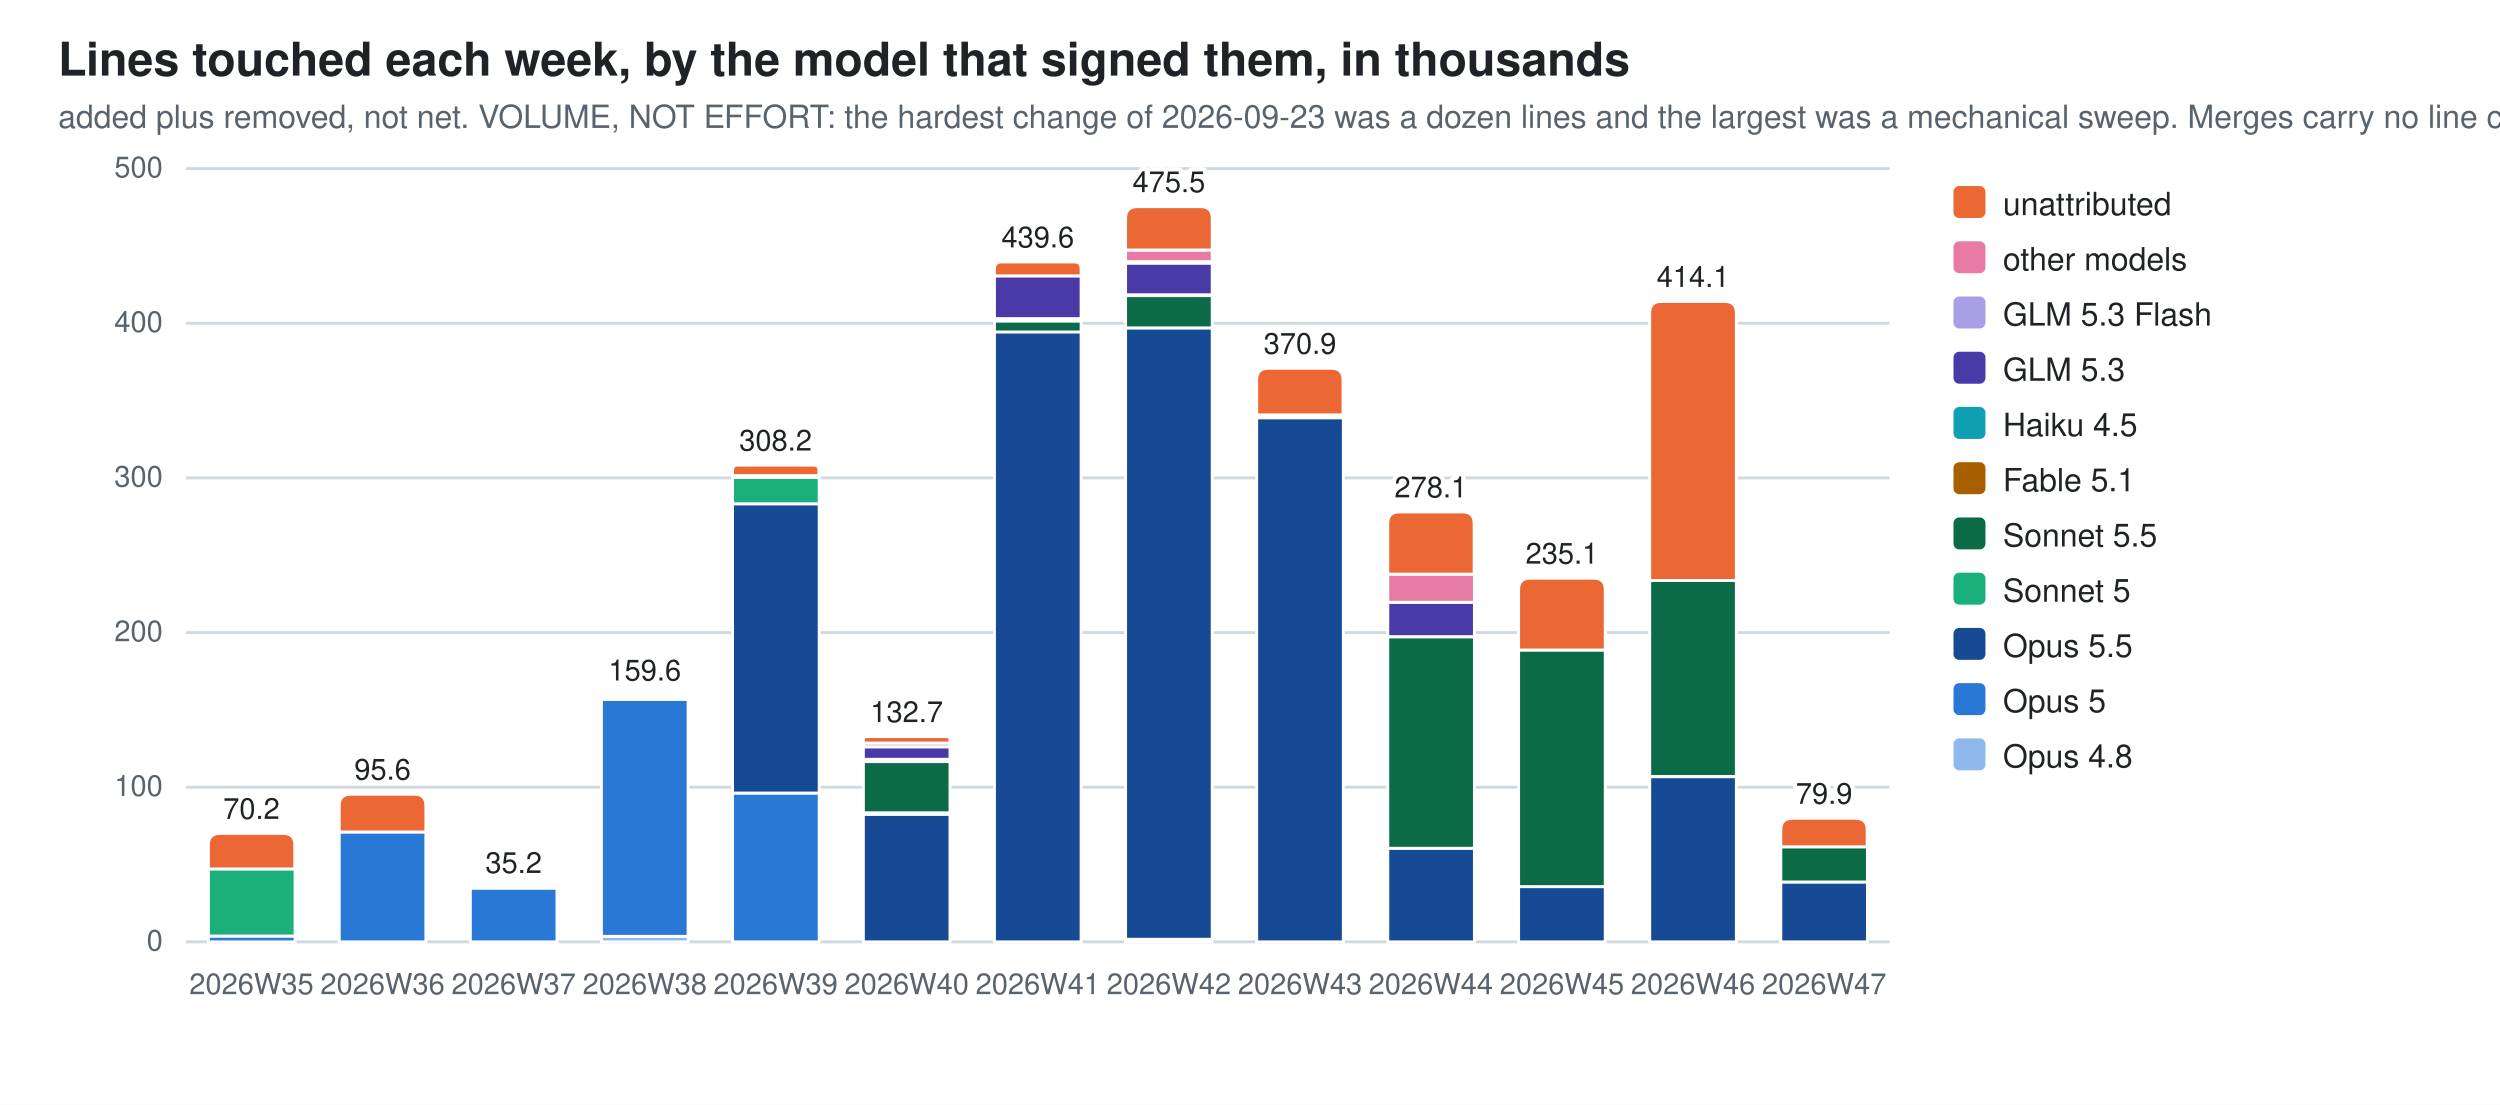
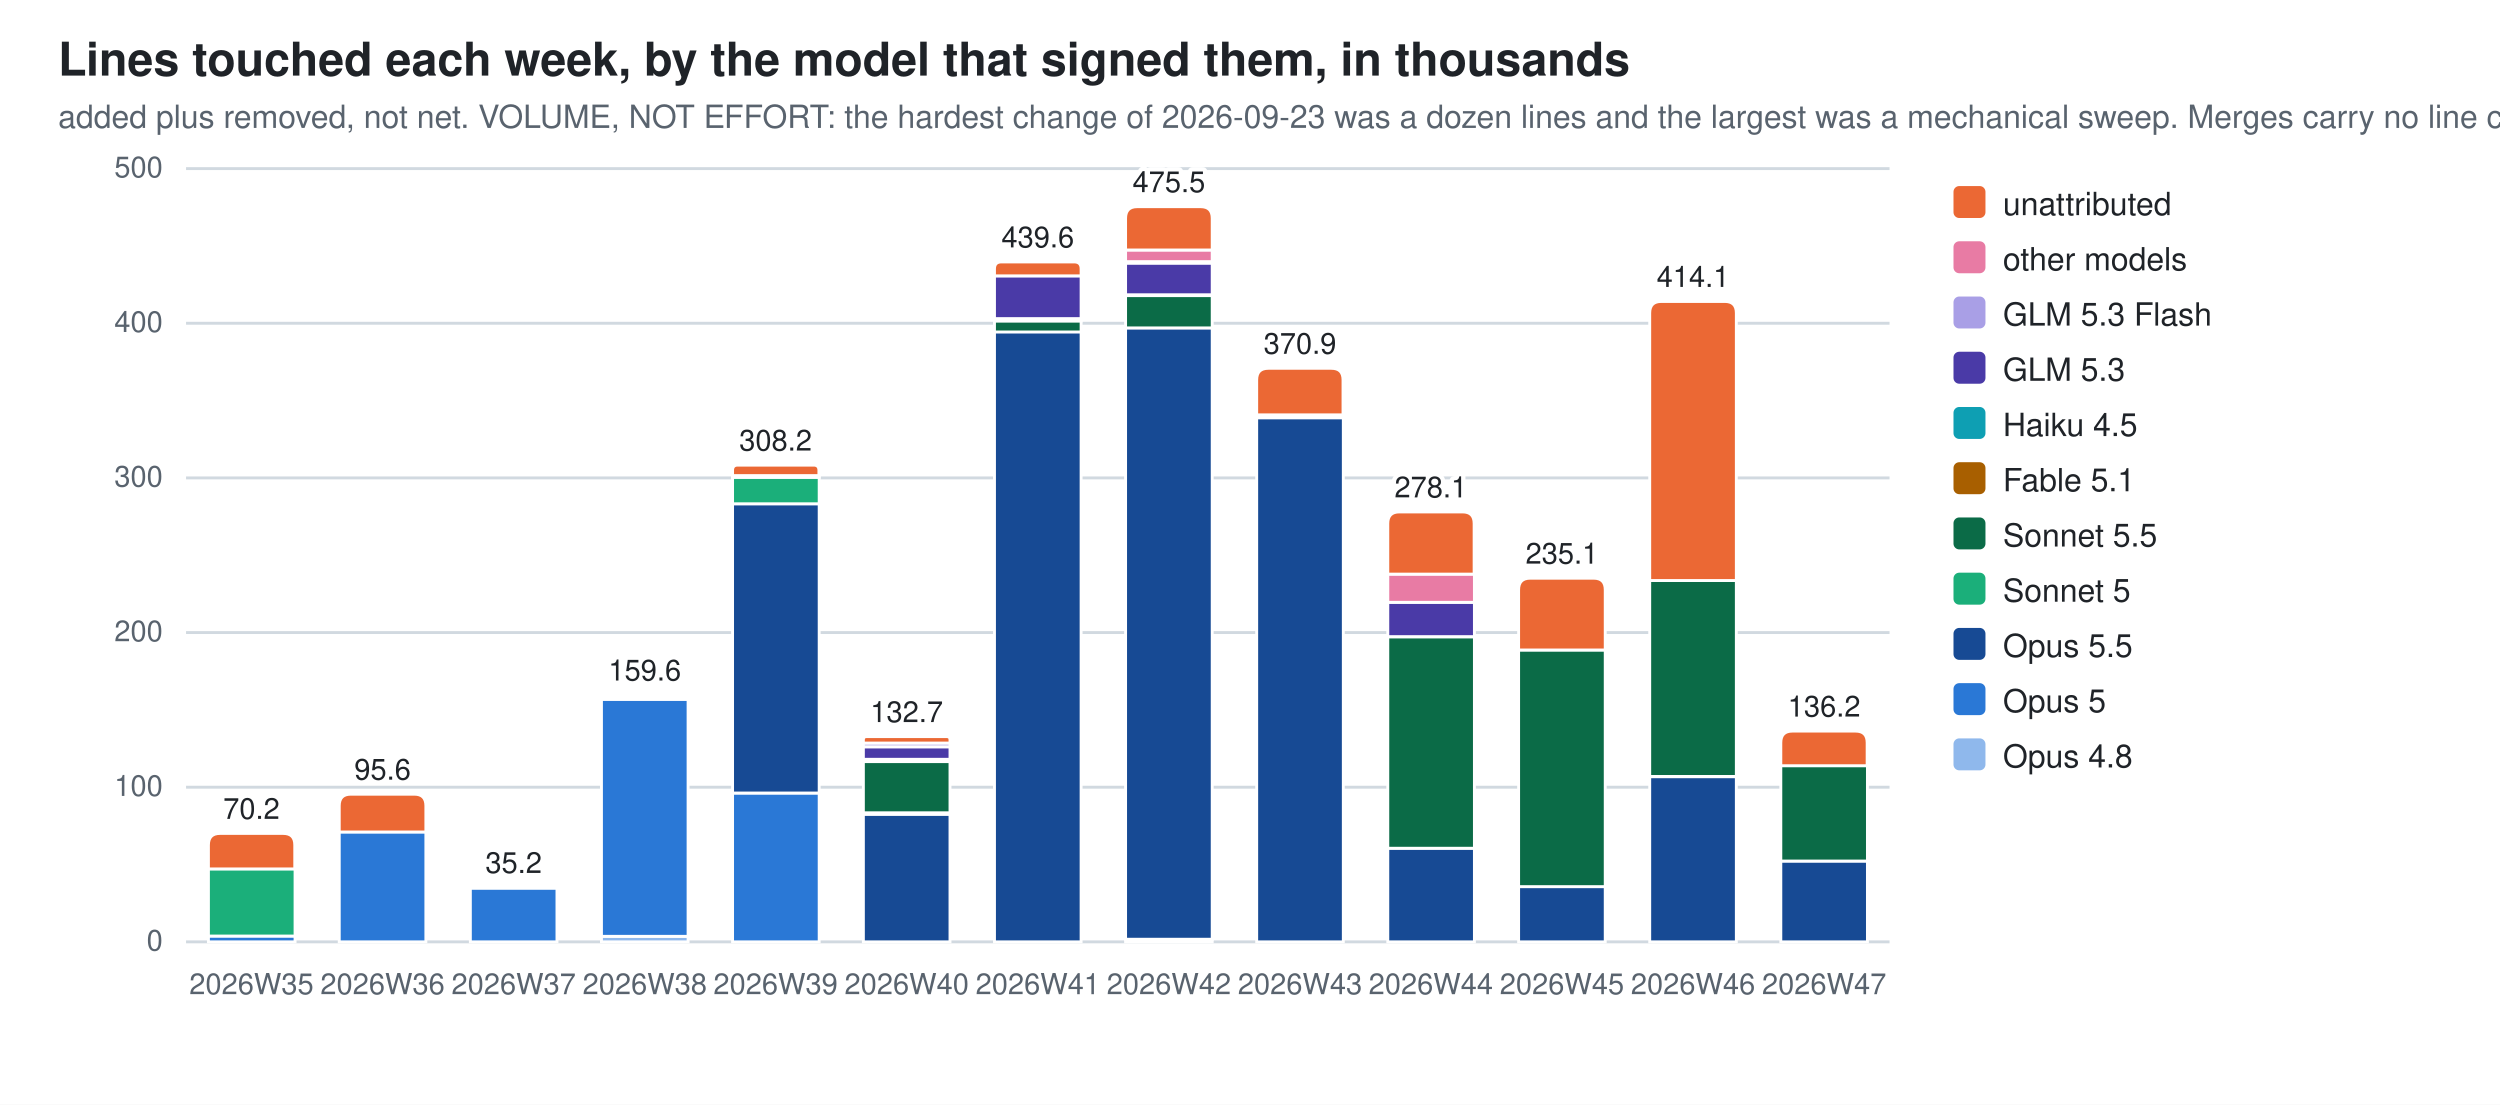
<svg xmlns="http://www.w3.org/2000/svg" width="860" height="380" viewBox="0 0 860 380" role="img" aria-label="Lines touched each week, by the model that signed them, in thousands">
  <style>
  .bg{fill:#ffffff} .fg{fill:#1f2328} .mut{fill:#59636e} .grid{stroke:#d1d9e0}
  .seg{stroke:#ffffff;stroke-width:1}
  .val{paint-order:stroke;stroke:#ffffff;stroke-width:3px;stroke-linejoin:round}
  .c0{fill:#8fb8ec}  .c1{fill:#2a78d6}  .c2{fill:#174a94}  .c3{fill:#1baf7a}  .c4{fill:#0b6b47}  .c5{fill:#a85f00}  .c6{fill:#0e9fb3}  .c7{fill:#4a3aa7}  .c8{fill:#a99fe6}  .c9{fill:#e87ba4}  .c10{fill:#eb6834}
  @media (prefers-color-scheme: dark){
    .bg{fill:#0d1117} .fg{fill:#e6edf3} .mut{fill:#9198a1} .grid{stroke:#30363d}
    .seg{stroke:#0d1117} .val{stroke:#0d1117} .c0{fill:#2c5ea8} .c1{fill:#3987e5} .c2{fill:#7db3f5} .c3{fill:#199e70} .c4{fill:#58d0a2} .c5{fill:#f2c75c} .c6{fill:#2bb5c9} .c7{fill:#9085e9} .c8{fill:#5848b8} .c9{fill:#d55181} .c10{fill:#d95926}}
  text{font-family:-apple-system,BlinkMacSystemFont,"Segoe UI",Helvetica,Arial,sans-serif}
</style>
  <rect class="bg" width="860" height="380" />
  <text class="fg" x="20" y="26" font-size="16" font-weight="600">Lines touched each week, by the model that signed them, in thousands</text>
  <text class="mut" x="20" y="44" font-size="11">added plus removed, not net. VOLUME, NOT EFFORT: the hardest change of 2026-09-23 was a dozen lines and the largest was a mechanical sweep. Merges carry no line count</text>
  <line class="grid" x1="64" y1="324.0" x2="650.0" y2="324.0" stroke-width="1" />
  <text class="mut" x="56" y="327.0" font-size="10" text-anchor="end">0</text>
  <line class="grid" x1="64" y1="270.8" x2="650.0" y2="270.8" stroke-width="1" />
  <text class="mut" x="56" y="273.8" font-size="10" text-anchor="end">100</text>
  <line class="grid" x1="64" y1="217.6" x2="650.0" y2="217.6" stroke-width="1" />
  <text class="mut" x="56" y="220.6" font-size="10" text-anchor="end">200</text>
  <line class="grid" x1="64" y1="164.4" x2="650.0" y2="164.4" stroke-width="1" />
  <text class="mut" x="56" y="167.4" font-size="10" text-anchor="end">300</text>
  <line class="grid" x1="64" y1="111.2" x2="650.0" y2="111.2" stroke-width="1" />
  <text class="mut" x="56" y="114.2" font-size="10" text-anchor="end">400</text>
  <line class="grid" x1="64" y1="58.0" x2="650.0" y2="58.0" stroke-width="1" />
  <text class="mut" x="56" y="61.0" font-size="10" text-anchor="end">500</text>
  <rect class="seg c1" x="71.7" y="322.0" width="29.8" height="2.0" />
  <rect class="seg c3" x="71.7" y="298.9" width="29.8" height="23.1" />
  <path class="seg c10" d="M71.7,298.9 V290.7 Q71.7,286.7 75.7,286.7 H97.4 Q101.4,286.7 101.4,290.7 V298.9 Z" />
  <text class="mut" x="86.5" y="342" font-size="10" text-anchor="middle">2026W35</text>
  <text class="fg val" x="86.5" y="281.7" font-size="10" text-anchor="middle">70.2</text>
  <rect class="seg c1" x="116.7" y="286.2" width="29.8" height="37.8" />
  <path class="seg c10" d="M116.7,286.2 V277.2 Q116.7,273.2 120.7,273.2 H142.5 Q146.5,273.2 146.5,277.2 V286.2 Z" />
  <text class="mut" x="131.6" y="342" font-size="10" text-anchor="middle">2026W36</text>
  <text class="fg val" x="131.6" y="268.2" font-size="10" text-anchor="middle">95.6</text>
  <rect class="seg c1" x="161.8" y="305.5" width="29.8" height="18.5" />
  <path class="seg c10" d="M161.8,305.5 V305.4 Q161.8,305.3 161.9,305.3 H191.5 Q191.6,305.3 191.6,305.4 V305.5 Z" />
  <text class="mut" x="176.7" y="342" font-size="10" text-anchor="middle">2026W37</text>
  <text class="fg val" x="176.7" y="300.3" font-size="10" text-anchor="middle">35.2</text>
  <rect class="seg c0" x="206.9" y="322.1" width="29.8" height="1.9" />
  <rect class="seg c1" x="206.9" y="240.6" width="29.8" height="81.5" />
  <rect class="seg c5" x="206.9" y="239.8" width="29.8" height="0.7" />
  <path class="seg c10" d="M206.9,239.8 V239.5 Q206.9,239.1 207.3,239.1 H236.3 Q236.6,239.1 236.6,239.5 V239.8 Z" />
  <text class="mut" x="221.8" y="342" font-size="10" text-anchor="middle">2026W38</text>
  <text class="fg val" x="221.8" y="234.1" font-size="10" text-anchor="middle">159.6</text>
  <rect class="seg c1" x="252.0" y="272.8" width="29.8" height="51.2" />
  <rect class="seg c2" x="252.0" y="173.3" width="29.8" height="99.5" />
  <rect class="seg c3" x="252.0" y="164.2" width="29.8" height="9.1" />
  <rect class="seg c5" x="252.0" y="163.6" width="29.8" height="0.6" />
  <rect class="seg c9" x="252.0" y="163.6" width="29.8" height="0.0" />
  <path class="seg c10" d="M252.0,163.6 V161.8 Q252.0,160.0 253.8,160.0 H279.9 Q281.7,160.0 281.7,161.8 V163.6 Z" />
  <text class="mut" x="266.8" y="342" font-size="10" text-anchor="middle">2026W39</text>
  <text class="fg val" x="266.8" y="155.0" font-size="10" text-anchor="middle">308.2</text>
  <rect class="seg c2" x="297.0" y="280.1" width="29.8" height="43.9" />
  <rect class="seg c3" x="297.0" y="279.5" width="29.8" height="0.6" />
  <rect class="seg c4" x="297.0" y="262.0" width="29.8" height="17.6" />
  <rect class="seg c5" x="297.0" y="261.2" width="29.8" height="0.7" />
  <rect class="seg c6" x="297.0" y="261.2" width="29.8" height="0.0" />
  <rect class="seg c7" x="297.0" y="256.9" width="29.8" height="4.3" />
  <rect class="seg c8" x="297.0" y="255.6" width="29.8" height="1.3" />
  <path class="seg c10" d="M297.0,255.6 V254.5 Q297.0,253.4 298.1,253.4 H325.7 Q326.8,253.4 326.8,254.5 V255.6 Z" />
  <text class="mut" x="311.9" y="342" font-size="10" text-anchor="middle">2026W40</text>
  <text class="fg val" x="311.9" y="248.4" font-size="10" text-anchor="middle">132.7</text>
  <rect class="seg c2" x="342.1" y="114.1" width="29.8" height="209.9" />
  <rect class="seg c4" x="342.1" y="110.4" width="29.8" height="3.8" />
  <rect class="seg c5" x="342.1" y="109.7" width="29.8" height="0.7" />
  <rect class="seg c7" x="342.1" y="94.9" width="29.8" height="14.7" />
  <path class="seg c10" d="M342.1,94.9 V92.5 Q342.1,90.1 344.5,90.1 H369.5 Q371.9,90.1 371.9,92.5 V94.9 Z" />
  <text class="mut" x="357.0" y="342" font-size="10" text-anchor="middle">2026W41</text>
  <text class="fg val" x="357.0" y="85.1" font-size="10" text-anchor="middle">439.6</text>
  <rect class="seg c0" x="387.2" y="323.2" width="29.8" height="0.8" />
  <rect class="seg c2" x="387.2" y="112.8" width="29.8" height="210.3" />
  <rect class="seg c4" x="387.2" y="101.6" width="29.8" height="11.2" />
  <rect class="seg c5" x="387.2" y="101.5" width="29.8" height="0.2" />
  <rect class="seg c7" x="387.2" y="90.5" width="29.8" height="10.9" />
  <rect class="seg c8" x="387.2" y="89.9" width="29.8" height="0.6" />
  <rect class="seg c9" x="387.2" y="86.0" width="29.8" height="4.0" />
  <path class="seg c10" d="M387.2,86.0 V75.1 Q387.2,71.1 391.2,71.1 H413.0 Q417.0,71.1 417.0,75.1 V86.0 Z" />
  <text class="mut" x="402.1" y="342" font-size="10" text-anchor="middle">2026W42</text>
  <text class="fg val" x="402.1" y="66.1" font-size="10" text-anchor="middle">475.5</text>
  <rect class="seg c2" x="432.3" y="143.7" width="29.8" height="180.3" />
  <rect class="seg c4" x="432.3" y="142.7" width="29.8" height="1.0" />
  <path class="seg c10" d="M432.3,142.7 V130.7 Q432.3,126.7 436.3,126.7 H458.0 Q462.0,126.7 462.0,130.7 V142.7 Z" />
  <text class="mut" x="447.2" y="342" font-size="10" text-anchor="middle">2026W43</text>
  <text class="fg val" x="447.2" y="121.7" font-size="10" text-anchor="middle">370.9</text>
  <rect class="seg c2" x="477.4" y="291.8" width="29.8" height="32.2" />
  <rect class="seg c4" x="477.4" y="219.1" width="29.8" height="72.7" />
  <rect class="seg c7" x="477.4" y="207.2" width="29.8" height="11.8" />
  <rect class="seg c8" x="477.4" y="207.2" width="29.8" height="0.0" />
  <rect class="seg c9" x="477.4" y="197.5" width="29.8" height="9.7" />
  <path class="seg c10" d="M477.4,197.5 V180.1 Q477.4,176.1 481.4,176.1 H503.1 Q507.1,176.1 507.1,180.1 V197.5 Z" />
  <text class="mut" x="492.2" y="342" font-size="10" text-anchor="middle">2026W44</text>
  <text class="fg val" x="492.2" y="171.1" font-size="10" text-anchor="middle">278.1</text>
  <rect class="seg c2" x="522.4" y="305.0" width="29.8" height="19.0" />
  <rect class="seg c4" x="522.4" y="223.6" width="29.8" height="81.4" />
  <path class="seg c10" d="M522.4,223.6 V202.9 Q522.4,198.9 526.4,198.9 H548.2 Q552.2,198.9 552.2,202.9 V223.6 Z" />
  <text class="mut" x="537.3" y="342" font-size="10" text-anchor="middle">2026W45</text>
  <text class="fg val" x="537.3" y="193.9" font-size="10" text-anchor="middle">235.1</text>
  <rect class="seg c2" x="567.5" y="267.2" width="29.8" height="56.8" />
  <rect class="seg c4" x="567.5" y="199.7" width="29.8" height="67.4" />
  <path class="seg c10" d="M567.5,199.7 V107.7 Q567.5,103.7 571.5,103.7 H593.3 Q597.3,103.7 597.3,107.7 V199.7 Z" />
  <text class="mut" x="582.4" y="342" font-size="10" text-anchor="middle">2026W46</text>
  <text class="fg val" x="582.4" y="98.7" font-size="10" text-anchor="middle">414.1</text>
-   <rect class="seg c2" x="612.6" y="303.4" width="29.8" height="20.6" />
-   <rect class="seg c4" x="612.6" y="291.3" width="29.8" height="12.1" />
-   <path class="seg c10" d="M612.6,291.3 V285.5 Q612.6,281.5 616.6,281.5 H638.3 Q642.3,281.5 642.3,285.5 V291.3 Z" />
+   <rect class="seg c2" x="612.6" y="296.2" width="29.8" height="27.8" />
+   <rect class="seg c4" x="612.6" y="263.4" width="29.8" height="32.8" />
+   <path class="seg c10" d="M612.6,263.4 V255.5 Q612.6,251.5 616.6,251.5 H638.3 Q642.3,251.5 642.3,255.5 V263.4 Z" />
  <text class="mut" x="627.5" y="342" font-size="10" text-anchor="middle">2026W47</text>
-   <text class="fg val" x="627.5" y="276.5" font-size="10" text-anchor="middle">79.9</text>
+   <text class="fg val" x="627.5" y="246.5" font-size="10" text-anchor="middle">136.2</text>
  <rect class="c10" x="672" y="64" width="11" height="11" rx="2" />
  <text class="fg" y="74" font-size="11">
    <tspan x="689" dy="0">unattributed</tspan>
  </text>
  <rect class="c9" x="672" y="83" width="11" height="11" rx="2" />
  <text class="fg" y="93" font-size="11">
    <tspan x="689" dy="0">other models</tspan>
  </text>
  <rect class="c8" x="672" y="102" width="11" height="11" rx="2" />
  <text class="fg" y="112" font-size="11">
    <tspan x="689" dy="0">GLM 5.3 Flash</tspan>
  </text>
  <rect class="c7" x="672" y="121" width="11" height="11" rx="2" />
  <text class="fg" y="131" font-size="11">
    <tspan x="689" dy="0">GLM 5.3</tspan>
  </text>
  <rect class="c6" x="672" y="140" width="11" height="11" rx="2" />
  <text class="fg" y="150" font-size="11">
    <tspan x="689" dy="0">Haiku 4.5</tspan>
  </text>
  <rect class="c5" x="672" y="159" width="11" height="11" rx="2" />
  <text class="fg" y="169" font-size="11">
    <tspan x="689" dy="0">Fable 5.1</tspan>
  </text>
  <rect class="c4" x="672" y="178" width="11" height="11" rx="2" />
  <text class="fg" y="188" font-size="11">
    <tspan x="689" dy="0">Sonnet 5.5</tspan>
  </text>
  <rect class="c3" x="672" y="197" width="11" height="11" rx="2" />
  <text class="fg" y="207" font-size="11">
    <tspan x="689" dy="0">Sonnet 5</tspan>
  </text>
  <rect class="c2" x="672" y="216" width="11" height="11" rx="2" />
  <text class="fg" y="226" font-size="11">
    <tspan x="689" dy="0">Opus 5.5</tspan>
  </text>
  <rect class="c1" x="672" y="235" width="11" height="11" rx="2" />
  <text class="fg" y="245" font-size="11">
    <tspan x="689" dy="0">Opus 5</tspan>
  </text>
  <rect class="c0" x="672" y="254" width="11" height="11" rx="2" />
  <text class="fg" y="264" font-size="11">
    <tspan x="689" dy="0">Opus 4.8</tspan>
  </text>
</svg>
